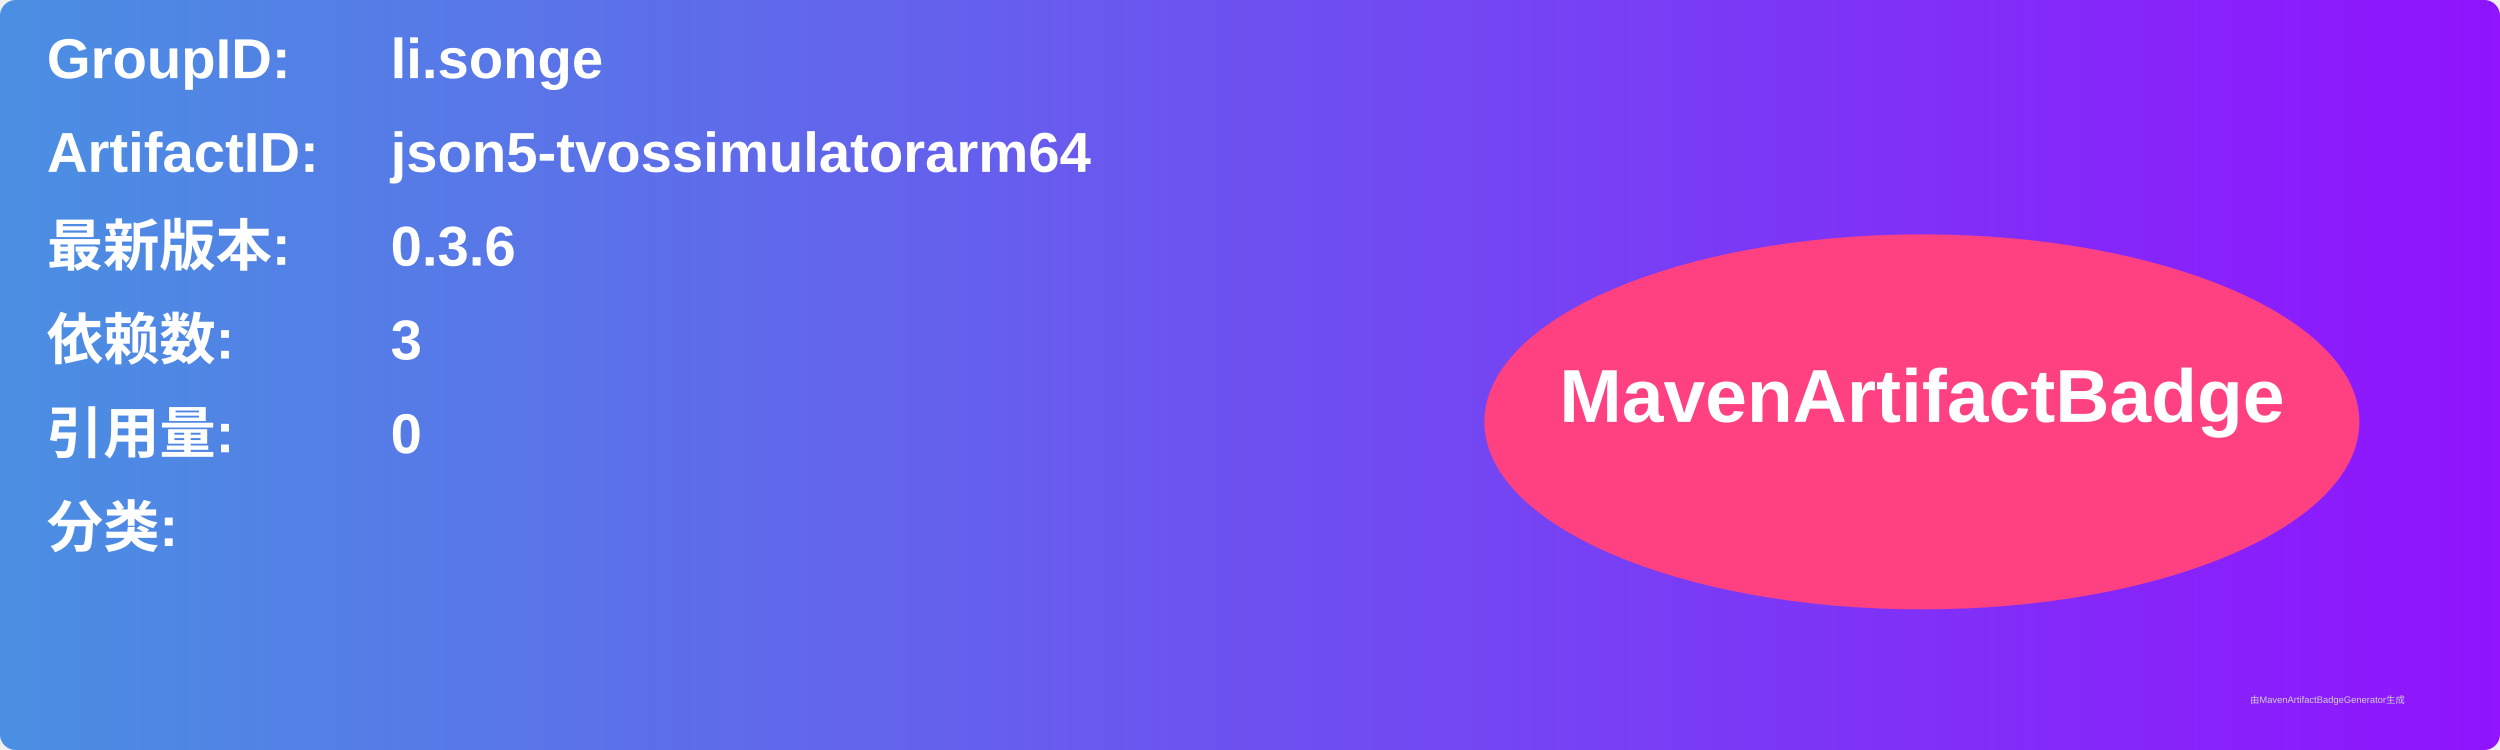
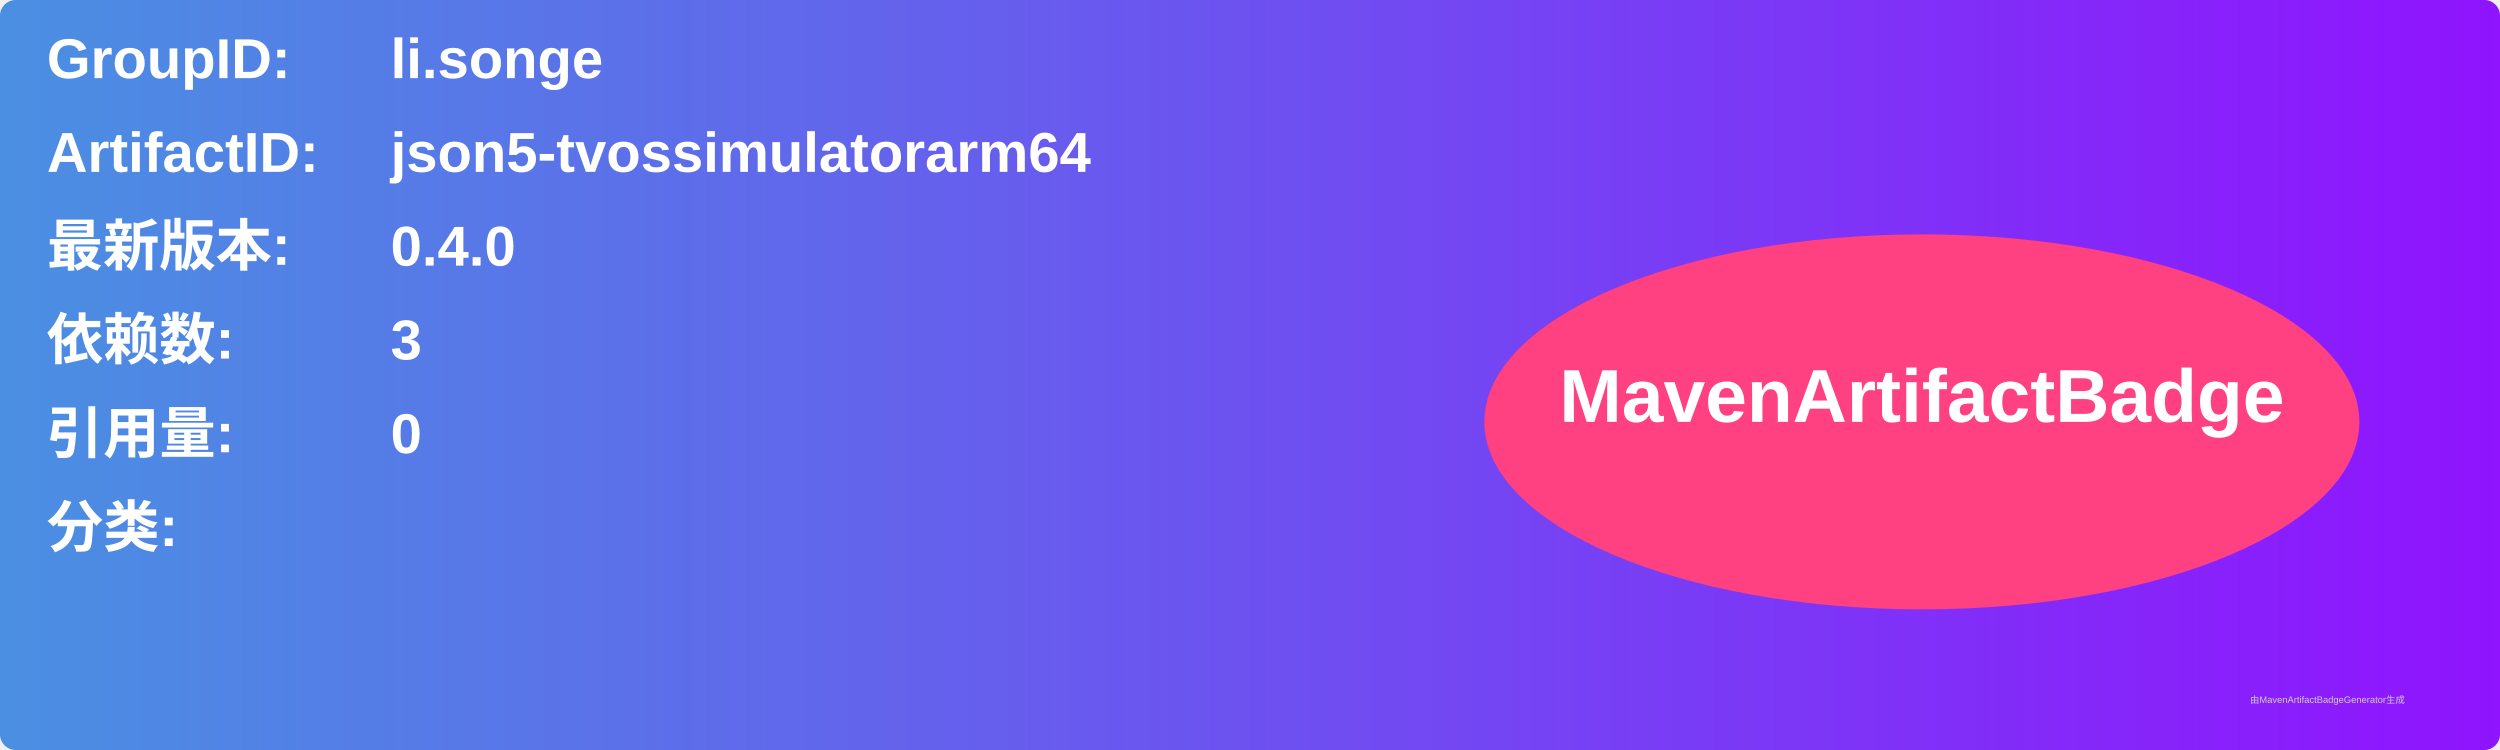
<svg xmlns="http://www.w3.org/2000/svg" width="800" height="240" viewBox="0 0 800 240">
  <linearGradient id="grad" x1="0%" y1="0%" x2="100%" y2="0%">
    <stop offset="0%" stop-color="#4a90e2" />
    <stop offset="100%" stop-color="#9013fe" />
  </linearGradient>
  <rect width="100%" height="100%" rx="5" ry="5" fill="url(#grad)" />
  <g transform="translate(15, 15)">
    <text x="0" y="10" font-family="Arial" font-size="18" fill="white" font-weight="bold" width="260">GroupID:</text>
    <text x="110" y="10" font-family="Arial" font-size="18" fill="white" font-weight="bold" width="460">li.songe</text>
    <text x="0" y="40" font-family="Arial" font-size="18" fill="white" font-weight="bold" width="260">ArtifactID:</text>
    <text x="110" y="40" font-family="Arial" font-size="18" fill="white" font-weight="bold" width="460">json5-tvossimulatorarm64</text>
    <text x="0" y="70" font-family="Arial" font-size="18" fill="white" font-weight="bold">最新版本:</text>
    <text x="110" y="70" font-family="Arial" font-size="18" fill="white" font-weight="bold">
-       <tspan font-weight="bold">0.3.6</tspan>
+       <tspan font-weight="bold">0.4.0</tspan>
    </text>
    <text x="0" y="100" font-family="Arial" font-size="18" fill="white" font-weight="bold">依赖数: </text>
    <text x="110" y="100" font-family="Arial" font-size="18" fill="white">
      <tspan font-weight="bold">3</tspan>
    </text>
    <text x="0" y="130" font-family="Arial" font-size="18" fill="white" font-weight="bold">引用量: </text>
    <text x="110" y="130" font-family="Arial" font-size="18" fill="white">
      <tspan font-weight="bold">0</tspan>
    </text>
    <text x="0" y="160" font-family="Arial" font-size="18" fill="white" font-weight="bold">分类:</text>
    <text x="10" y="190" font-family="Arial" font-size="10" fill="white">
      <tspan font-weight="bold" />
    </text>
    <ellipse cx="600" cy="120" rx="140" ry="60" fill="#ff4081" />
    <text x="600" y="120" text-anchor="middle" font-family="Arial" font-size="24" fill="white" font-weight="bold">MavenArtifactBadge</text>
  </g>
  <text x="720" y="225" font-family="Arial" font-size="3" fill="#d0d0d0">由MavenArtifactBadgeGenerator生成</text>
</svg>
